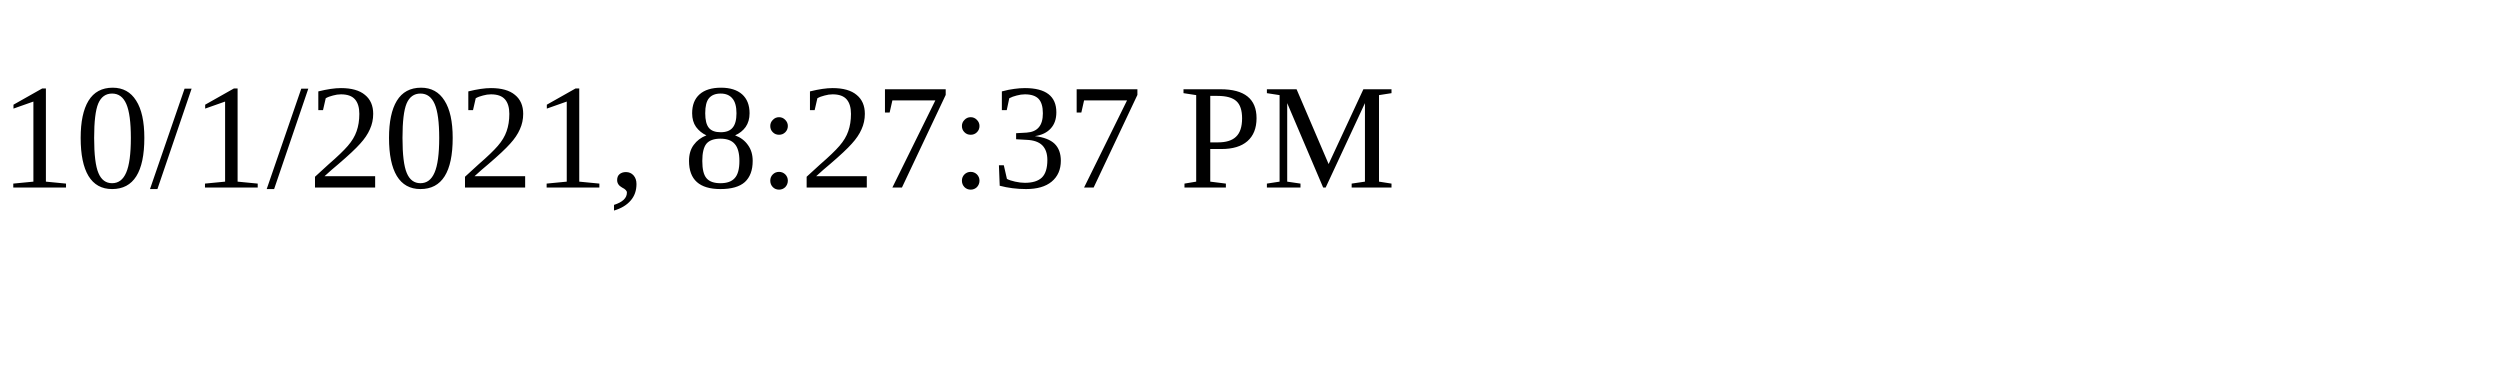
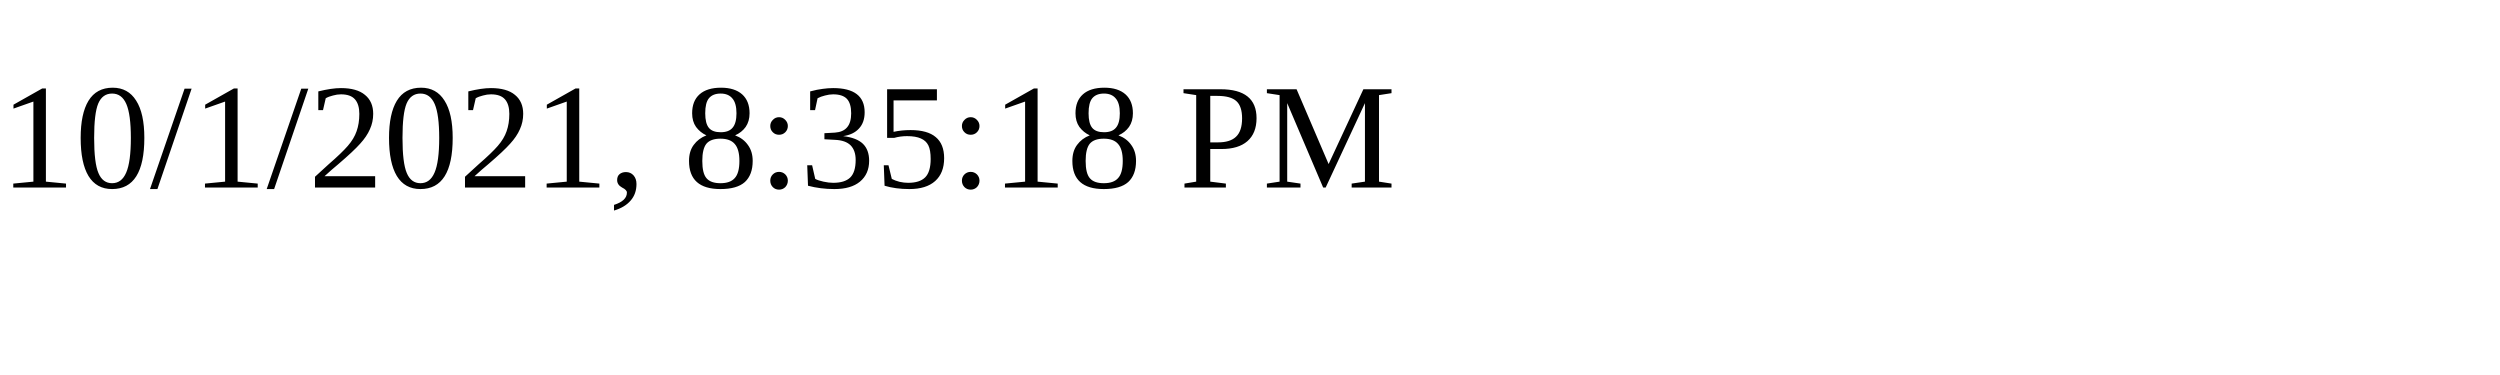
<svg xmlns="http://www.w3.org/2000/svg" height="30" width="200">
-   <text x="0" y="15">10/1/2021, 8:27:37 PM</text>
+   <text x="0" y="15">10/1/2021, 8:35:18 PM</text>
</svg>
